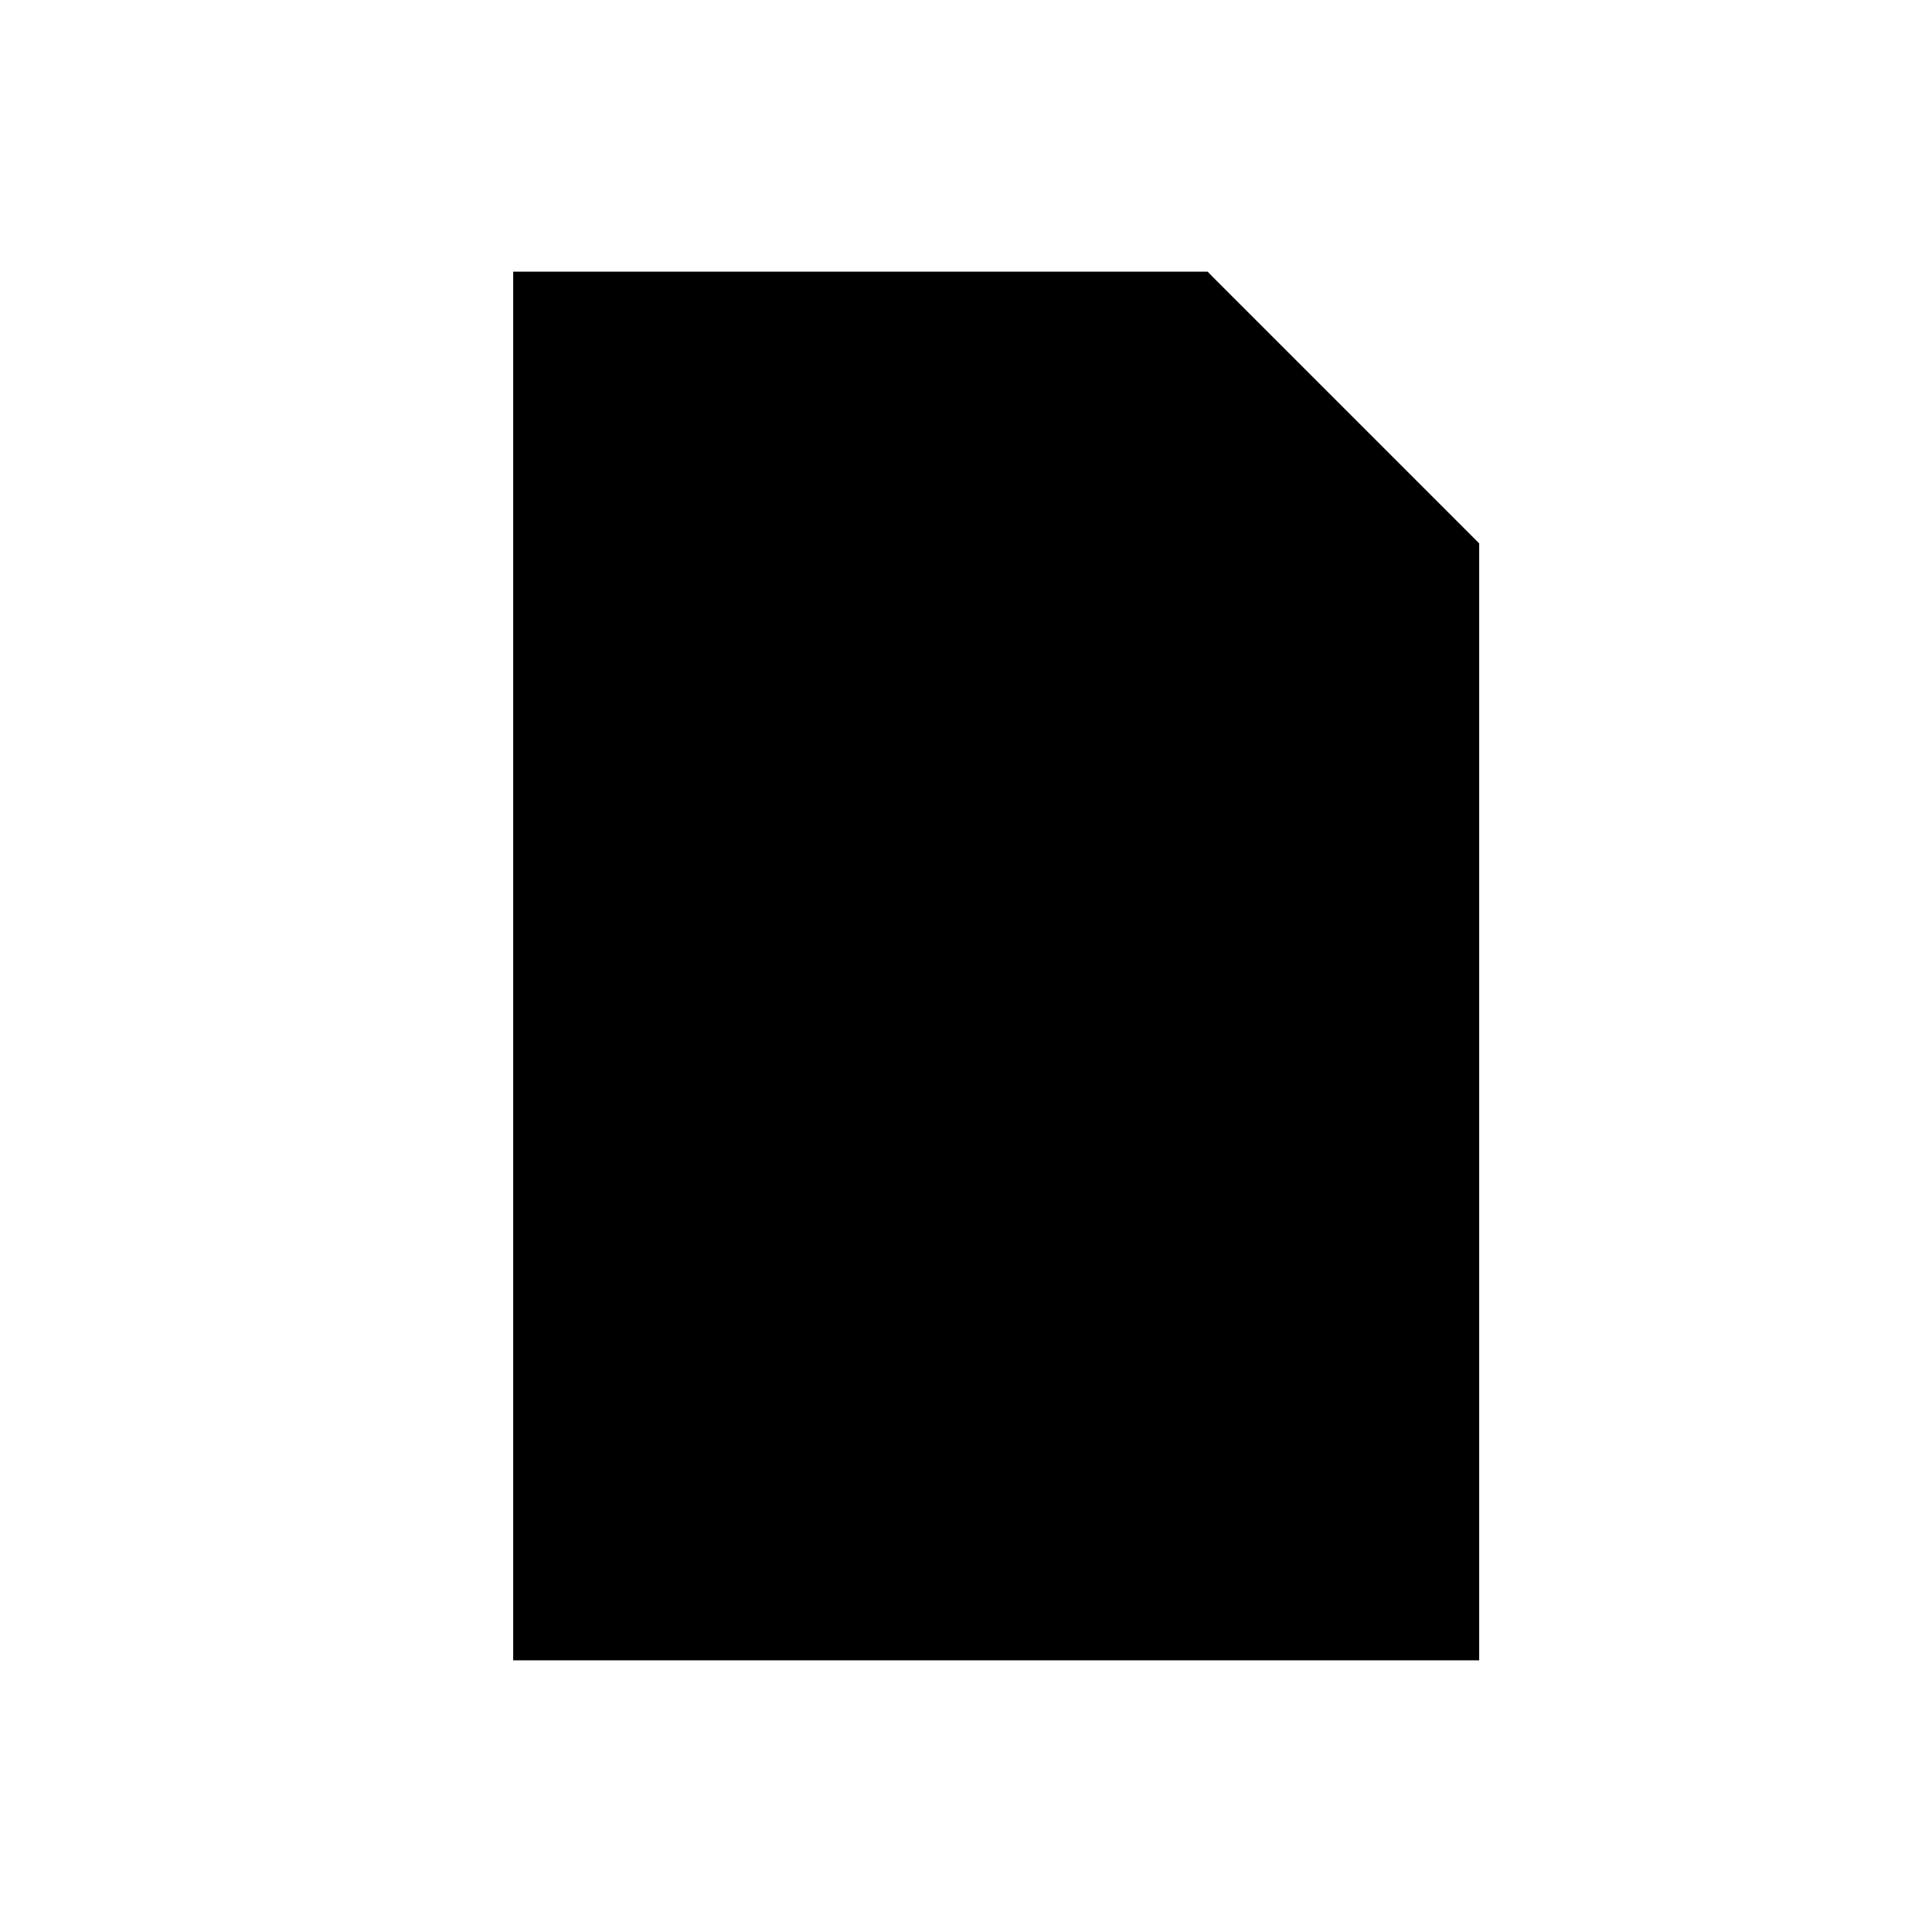
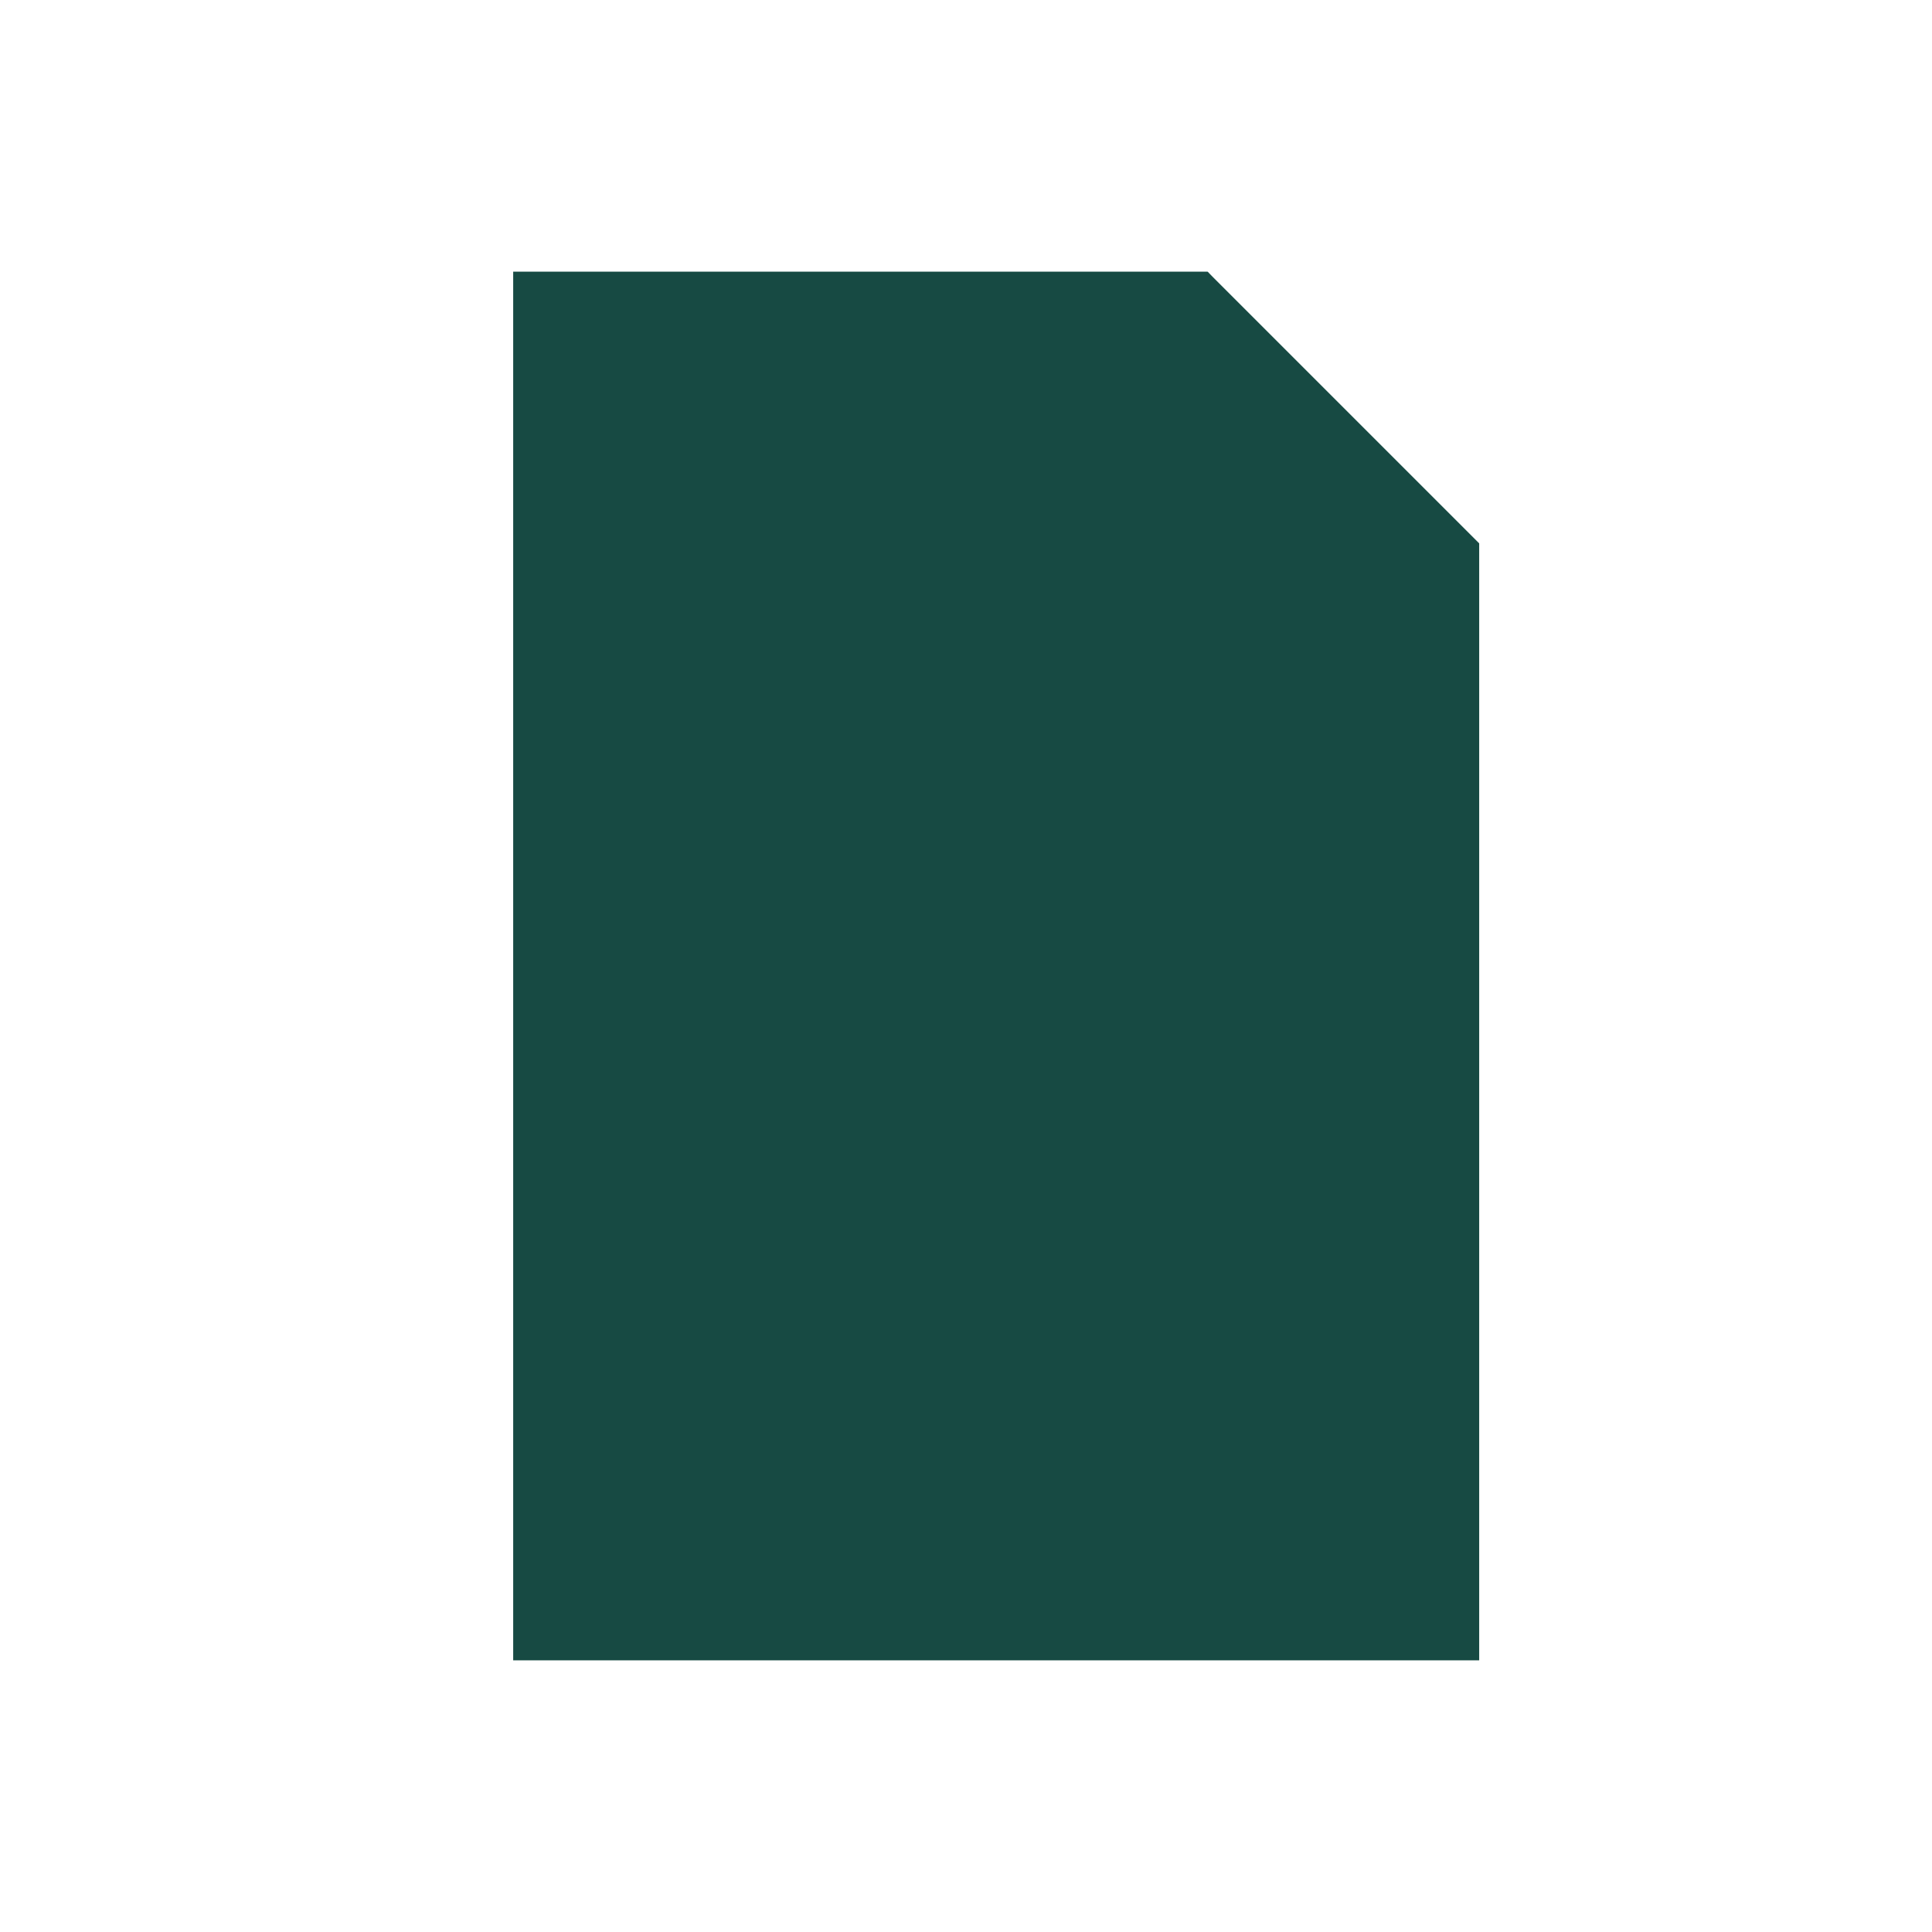
- <svg xmlns="http://www.w3.org/2000/svg" viewBox="0 0 64 64">
+ <svg xmlns="http://www.w3.org/2000/svg" fill="#174A43" viewBox="0 0 64 64">
  <path d="M17 9h23l9 9v37H17z" />
  <path d="M40 9v10h9M24 28h18M24 36h18M24 44h12" />
</svg>
